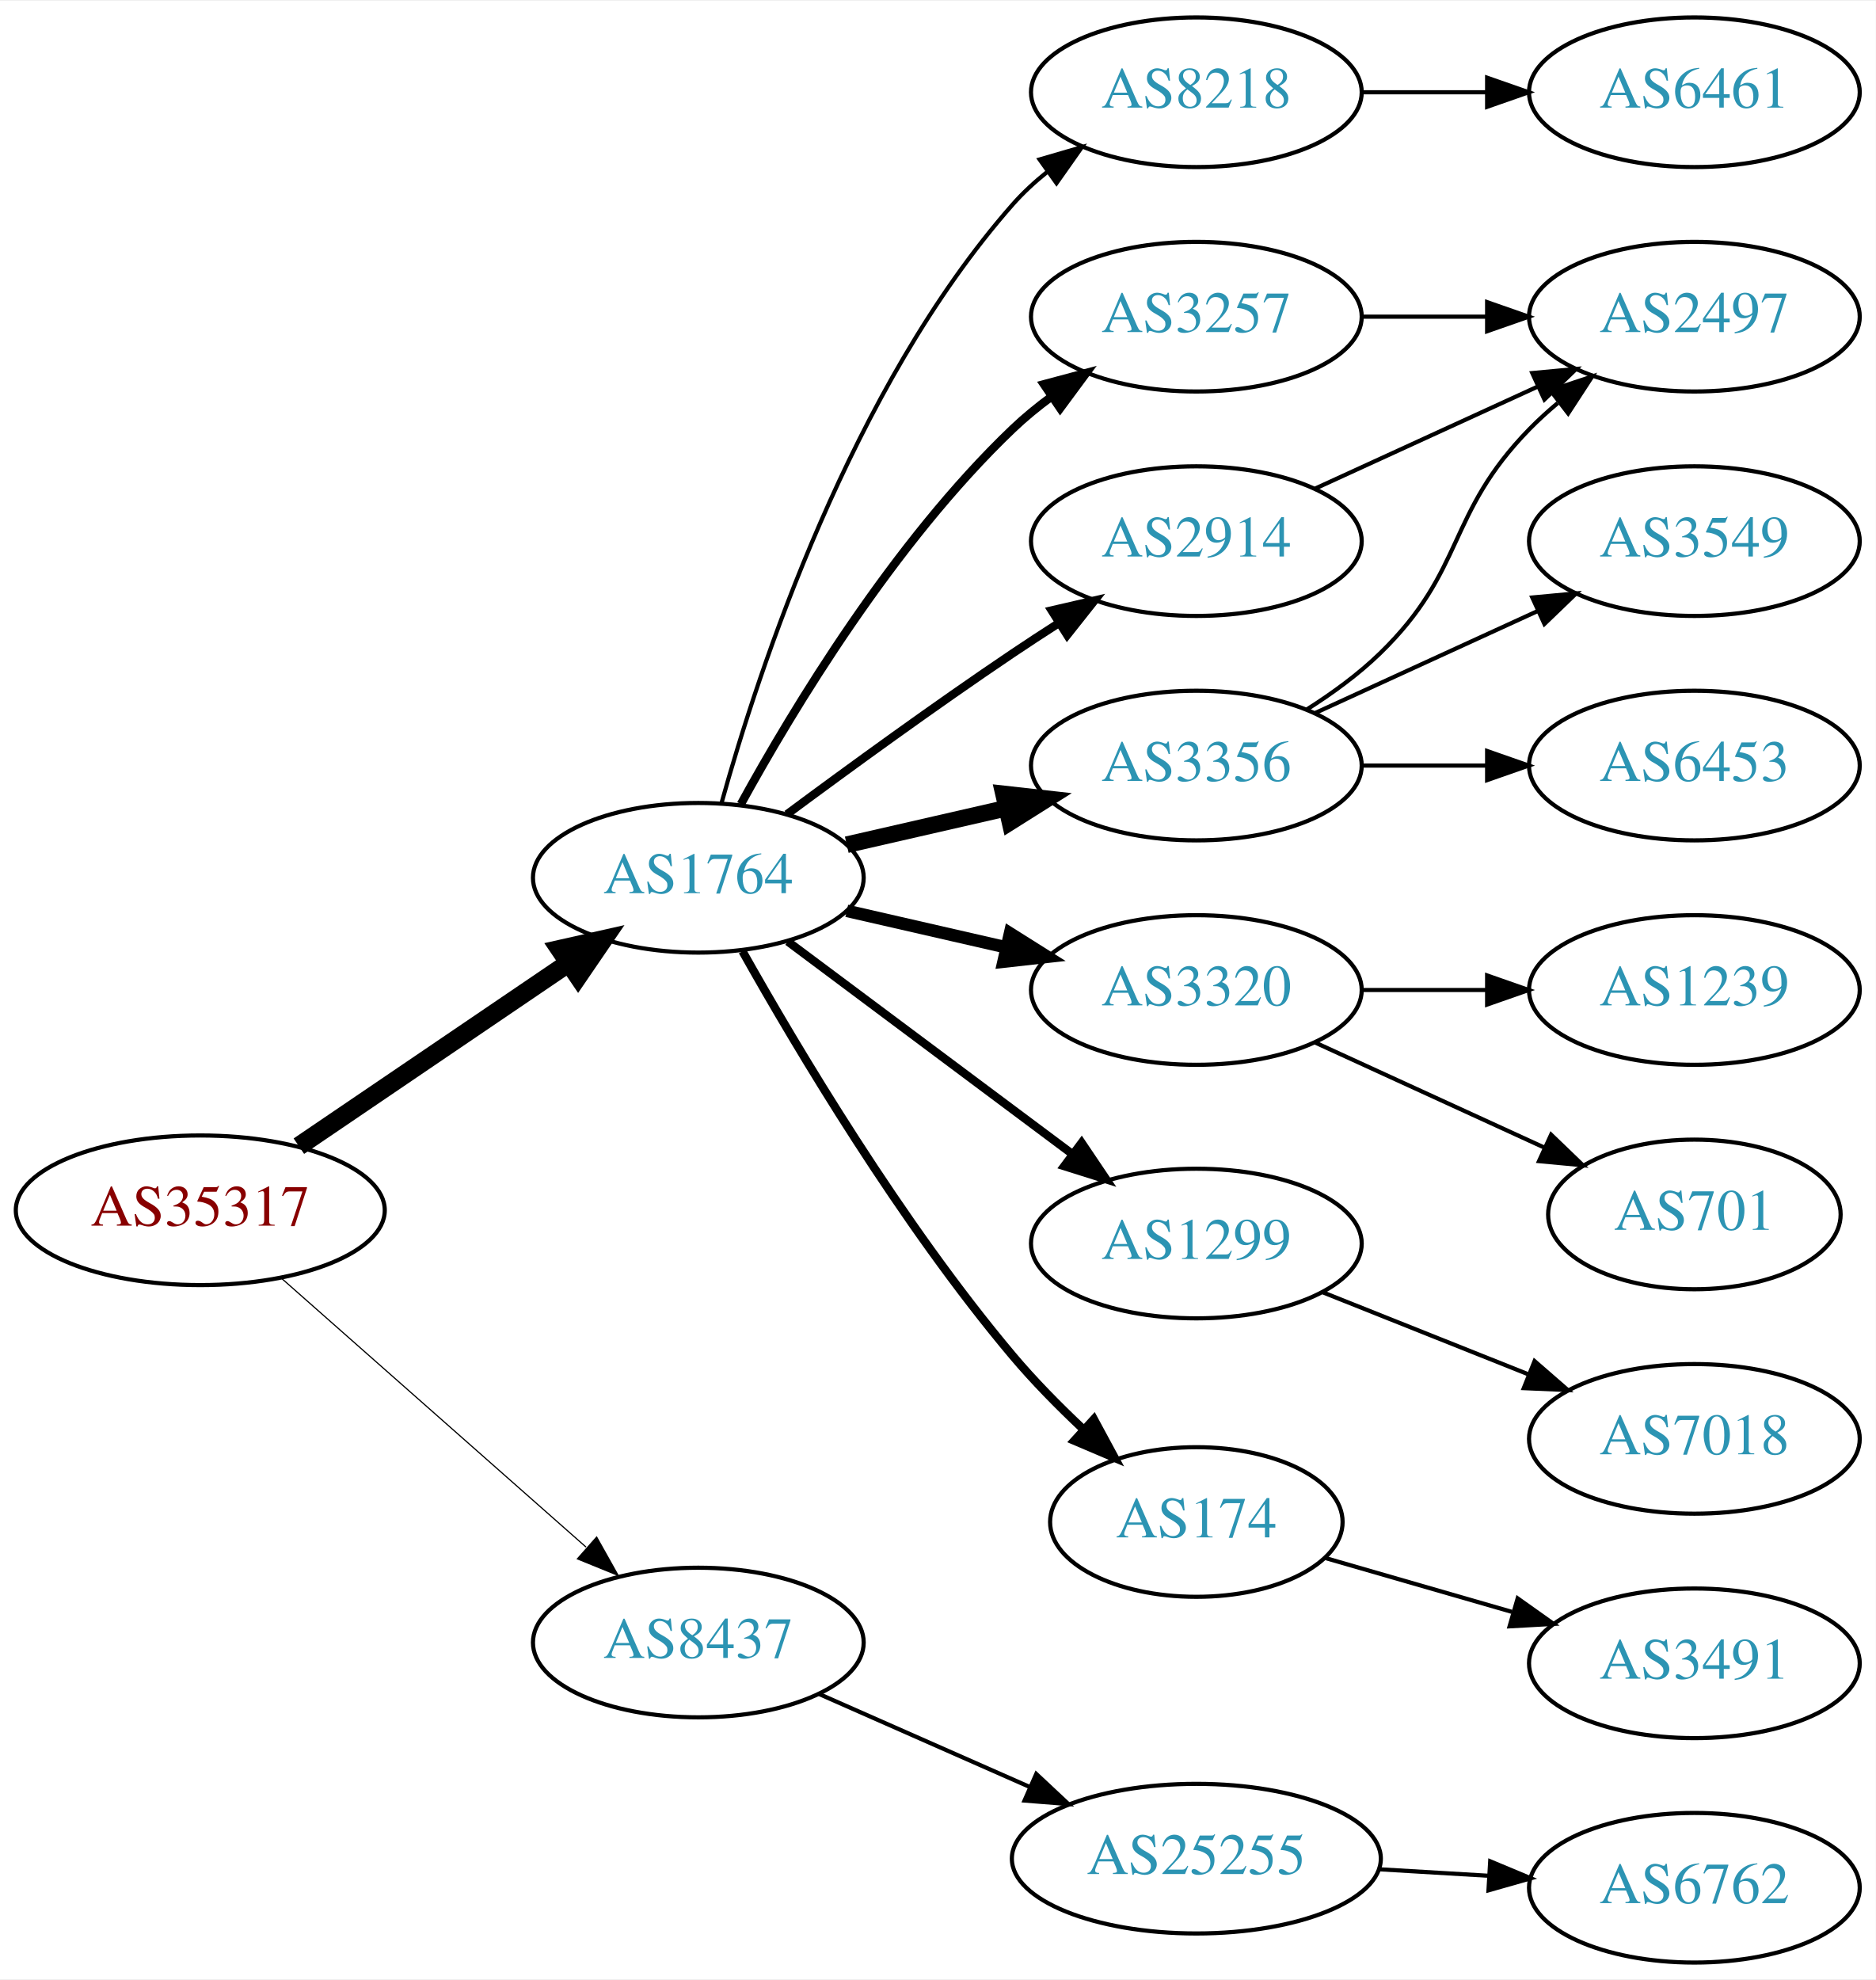
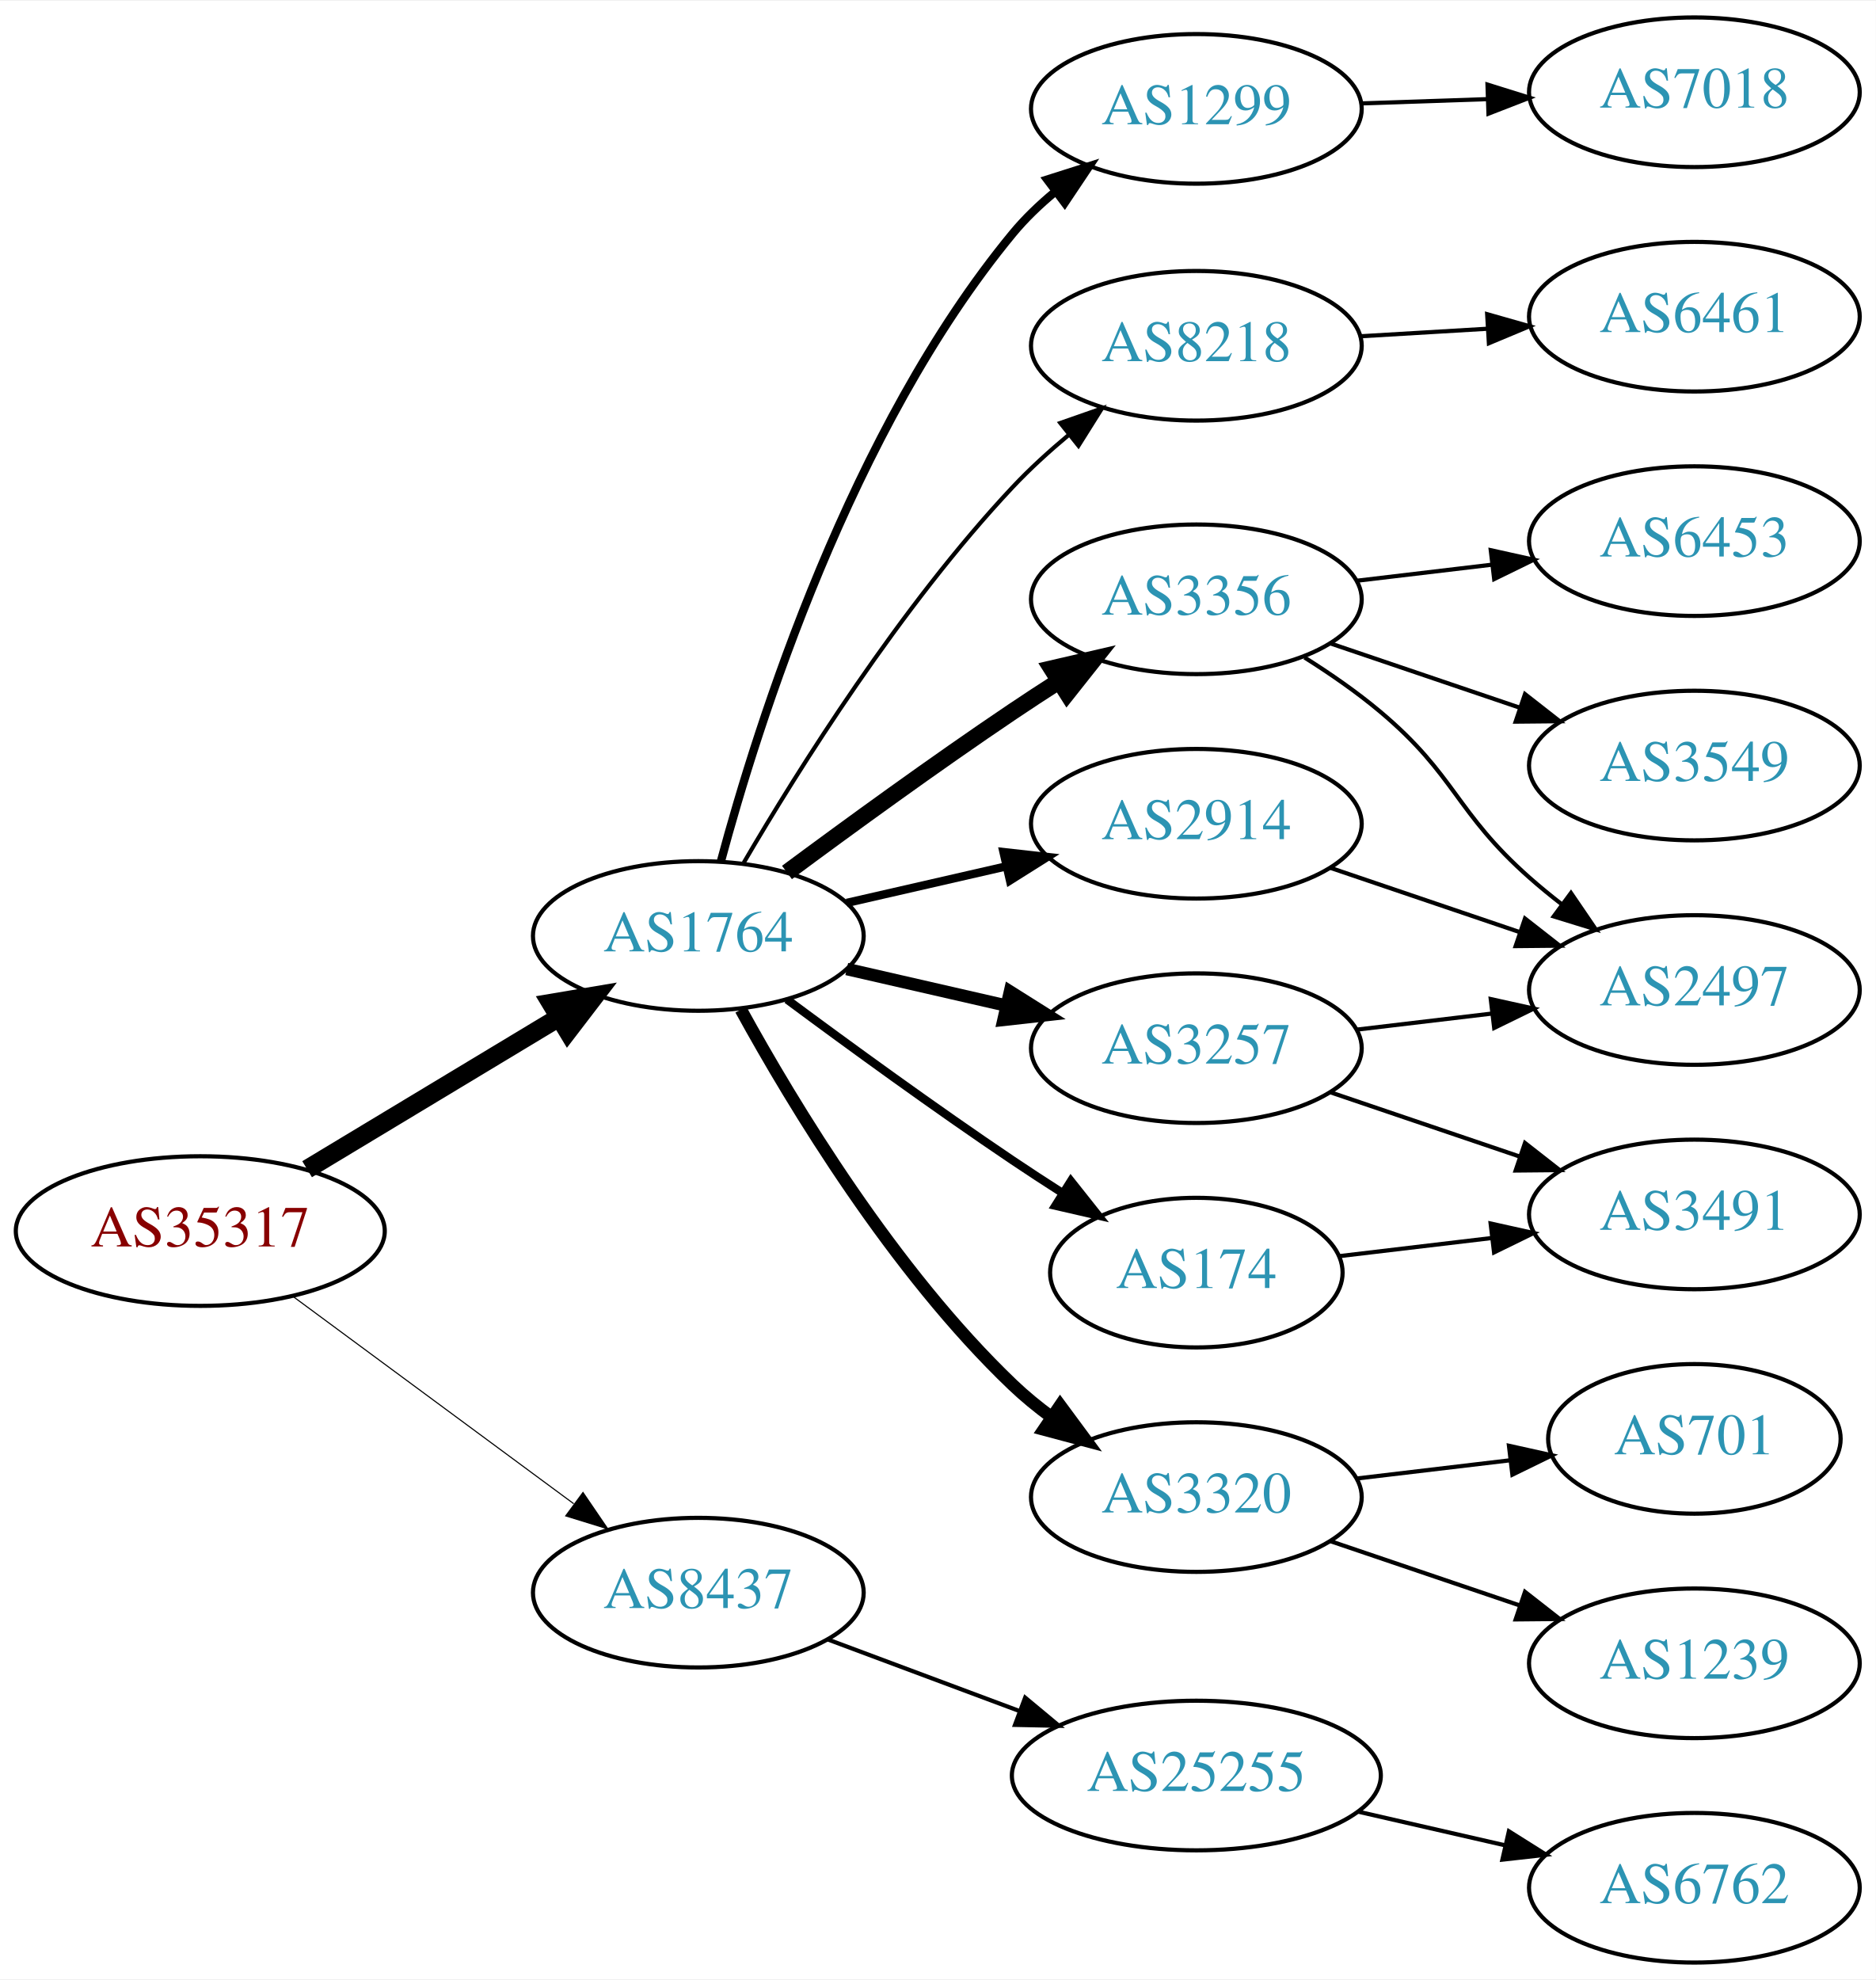
<svg xmlns="http://www.w3.org/2000/svg" xmlns:xlink="http://www.w3.org/1999/xlink" width="451pt" height="476pt" viewBox="0.00 0.00 451.37 476.00">
  <g id="graph0" class="graph" transform="scale(1 1) rotate(0) translate(4 472)">
    <polygon fill="white" stroke="none" points="-4,4 -4,-472 447.37,-472 447.37,4 -4,4" />
    <g id="node1" class="node">
      <g id="a_node1">
        <a xlink:href="/asn/35317" xlink:title="AS35317 ~ Constantia Teich GmbH [AT]">
-           <ellipse fill="#ffffff" stroke="black" cx="44.196" cy="-181" rx="44.393" ry="18" />
-           <text text-anchor="middle" x="44.196" y="-177.3" font-family="Times,serif" font-size="14.00" fill="#880000">AS35317</text>
+           <ellipse fill="#ffffff" stroke="black" cx="44.196" cy="-176" rx="44.393" ry="18" />
+           <text text-anchor="middle" x="44.196" y="-172.3" font-family="Times,serif" font-size="14.00" fill="#880000">AS35317</text>
        </a>
      </g>
    </g>
    <g id="node2" class="node">
      <g id="a_node2">
        <a xlink:href="/asn/1764" xlink:title="AS1764 ~ NEXTLAYER-AS [AT]">
-           <ellipse fill="#ffffff" stroke="black" cx="164.039" cy="-261" rx="39.794" ry="18" />
-           <text text-anchor="middle" x="164.039" y="-257.3" font-family="Times,serif" font-size="14.00" fill="#2c94b3">AS1764</text>
+           <ellipse fill="#ffffff" stroke="black" cx="164.039" cy="-247" rx="39.794" ry="18" />
+           <text text-anchor="middle" x="164.039" y="-243.3" font-family="Times,serif" font-size="14.00" fill="#2c94b3">AS1764</text>
        </a>
      </g>
    </g>
    <g id="edge1" class="edge">
-       <path fill="none" stroke="black" stroke-width="4.5" d="M67.917,-196.425C86.328,-208.923 112.436,-226.648 132.644,-240.366" />
-       <polygon fill="black" stroke="black" stroke-width="4.5" points="130.699,-243.804 141.184,-246.163 135.122,-237.289 130.699,-243.804" />
+       <path fill="none" stroke="black" stroke-width="4.5" d="M69.9,-190.884C87.495,-201.485 111.321,-215.84 130.47,-227.377" />
+       <polygon fill="black" stroke="black" stroke-width="4.5" points="128.575,-230.833 139.173,-232.621 132.639,-224.087 128.575,-230.833" />
    </g>
    <g id="node3" class="node">
      <g id="a_node3">
        <a xlink:href="/asn/8437" xlink:title="AS8437 ~ Hutchison Drei Austria GmbH [AT]">
-           <ellipse fill="#ffffff" stroke="black" cx="164.039" cy="-77" rx="39.794" ry="18" />
-           <text text-anchor="middle" x="164.039" y="-73.3" font-family="Times,serif" font-size="14.00" fill="#2c94b3">AS8437</text>
+           <ellipse fill="#ffffff" stroke="black" cx="164.039" cy="-89" rx="39.794" ry="18" />
+           <text text-anchor="middle" x="164.039" y="-85.3" font-family="Times,serif" font-size="14.00" fill="#2c94b3">AS8437</text>
        </a>
      </g>
    </g>
    <g id="edge2" class="edge">
-       <path fill="none" stroke="black" stroke-width="0.281" d="M63.609,-164.75C83.326,-147.349 114.773,-119.596 137.016,-99.966" />
-       <polygon fill="black" stroke="black" stroke-width="0.281" points="139.573,-102.377 144.755,-93.136 134.941,-97.129 139.573,-102.377" />
+       <path fill="none" stroke="black" stroke-width="0.265" d="M66.537,-160.245C85.424,-146.301 113.154,-125.829 134.047,-110.404" />
+       <polygon fill="black" stroke="black" stroke-width="0.265" points="136.286,-113.101 142.253,-104.346 132.129,-107.469 136.286,-113.101" />
    </g>
    <g id="node4" class="node">
      <g id="a_node4">
-         <a xlink:href="/asn/8218" xlink:title="AS8218 ~ legacy Neotelecoms [FR]">
-           <ellipse fill="#ffffff" stroke="black" cx="283.881" cy="-450" rx="39.794" ry="18" />
-           <text text-anchor="middle" x="283.881" y="-446.3" font-family="Times,serif" font-size="14.00" fill="#2c94b3">AS8218</text>
+         <a xlink:href="/asn/1299" xlink:title="AS1299 ~ Telia Carrier [EU]">
+           <ellipse fill="#ffffff" stroke="black" cx="283.881" cy="-446" rx="39.794" ry="18" />
+           <text text-anchor="middle" x="283.881" y="-442.3" font-family="Times,serif" font-size="14.00" fill="#2c94b3">AS1299</text>
        </a>
      </g>
    </g>
    <g id="edge3" class="edge">
-       <path fill="none" stroke="black" d="M169.612,-278.946C178.517,-310.995 200.801,-378.842 239.685,-423 242.169,-425.821 245.019,-428.449 248.044,-430.871" />
-       <polygon fill="black" stroke="black" points="246.162,-433.828 256.334,-436.791 250.23,-428.131 246.162,-433.828" />
+       <path fill="none" stroke="black" stroke-width="2" d="M169.491,-265.013C178.334,-297.929 200.696,-368.745 239.685,-416 242.641,-419.583 246.129,-422.927 249.819,-425.985" />
+       <polygon fill="black" stroke="black" stroke-width="2" points="247.998,-428.995 258.095,-432.205 252.204,-423.399 247.998,-428.995" />
    </g>
    <g id="node5" class="node">
      <g id="a_node5">
-         <a xlink:href="/asn/3257" xlink:title="AS3257 ~ GTT [DE]">
-           <ellipse fill="#ffffff" stroke="black" cx="283.881" cy="-396" rx="39.794" ry="18" />
-           <text text-anchor="middle" x="283.881" y="-392.3" font-family="Times,serif" font-size="14.00" fill="#2c94b3">AS3257</text>
+         <a xlink:href="/asn/8218" xlink:title="AS8218 ~ legacy Neotelecoms [FR]">
+           <ellipse fill="#ffffff" stroke="black" cx="283.881" cy="-389" rx="39.794" ry="18" />
+           <text text-anchor="middle" x="283.881" y="-385.3" font-family="Times,serif" font-size="14.00" fill="#2c94b3">AS8218</text>
        </a>
      </g>
    </g>
    <g id="edge4" class="edge">
-       <path fill="none" stroke="black" stroke-width="2" d="M174.28,-278.713C186.825,-301.561 211.002,-341.611 239.685,-369 242.553,-371.739 245.742,-374.347 249.051,-376.785" />
-       <polygon fill="black" stroke="black" stroke-width="2" points="247.175,-379.742 257.411,-382.477 251.114,-373.956 247.175,-379.742" />
+       <path fill="none" stroke="black" d="M174.975,-264.635C188.085,-287.046 212.681,-326.266 239.685,-355 243.788,-359.366 248.477,-363.636 253.217,-367.593" />
+       <polygon fill="black" stroke="black" points="251.149,-370.421 261.149,-373.921 255.514,-364.949 251.149,-370.421" />
    </g>
    <g id="node6" class="node">
      <g id="a_node6">
-         <a xlink:href="/asn/3320" xlink:title="AS3320 ~ DTAG [DE]">
-           <ellipse fill="#ffffff" stroke="black" cx="283.881" cy="-234" rx="39.794" ry="18" />
-           <text text-anchor="middle" x="283.881" y="-230.3" font-family="Times,serif" font-size="14.00" fill="#2c94b3">AS3320</text>
+         <a xlink:href="/asn/3356" xlink:title="AS3356 ~ Level 3 Parent, LLC [US]">
+           <ellipse fill="#ffffff" stroke="black" cx="283.881" cy="-328" rx="39.794" ry="18" />
+           <text text-anchor="middle" x="283.881" y="-324.3" font-family="Times,serif" font-size="14.00" fill="#2c94b3">AS3356</text>
        </a>
      </g>
    </g>
    <g id="edge5" class="edge">
-       <path fill="none" stroke="black" stroke-width="3" d="M199.758,-253.045C211.758,-250.296 225.379,-247.175 238.071,-244.267" />
-       <polygon fill="black" stroke="black" stroke-width="3" points="239.037,-247.636 248.003,-241.991 237.474,-240.813 239.037,-247.636" />
+       <path fill="none" stroke="black" stroke-width="4" d="M185.369,-262.277C200.231,-273.304 220.976,-288.407 239.685,-301 243.234,-303.389 246.984,-305.839 250.733,-308.242" />
+       <polygon fill="black" stroke="black" stroke-width="4" points="249.059,-311.325 259.381,-313.712 252.801,-305.409 249.059,-311.325" />
    </g>
    <g id="node7" class="node">
      <g id="a_node7">
-         <a xlink:href="/asn/1299" xlink:title="AS1299 ~ Telia Carrier [EU]">
-           <ellipse fill="#ffffff" stroke="black" cx="283.881" cy="-173" rx="39.794" ry="18" />
-           <text text-anchor="middle" x="283.881" y="-169.3" font-family="Times,serif" font-size="14.00" fill="#2c94b3">AS1299</text>
+         <a xlink:href="/asn/3320" xlink:title="AS3320 ~ DTAG [DE]">
+           <ellipse fill="#ffffff" stroke="black" cx="283.881" cy="-112" rx="39.794" ry="18" />
+           <text text-anchor="middle" x="283.881" y="-108.3" font-family="Times,serif" font-size="14.00" fill="#2c94b3">AS3320</text>
        </a>
      </g>
    </g>
    <g id="edge6" class="edge">
-       <path fill="none" stroke="black" stroke-width="2" d="M185.565,-245.672C204.543,-231.499 232.934,-210.298 254.159,-194.448" />
-       <polygon fill="black" stroke="black" stroke-width="2" points="256.276,-197.236 262.194,-188.448 252.088,-191.627 256.276,-197.236" />
+       <path fill="none" stroke="black" stroke-width="3" d="M174.28,-229.287C186.825,-206.439 211.002,-166.389 239.685,-139 242.553,-136.261 245.742,-133.653 249.051,-131.215" />
+       <polygon fill="black" stroke="black" stroke-width="3" points="251.114,-134.044 257.411,-125.523 247.175,-128.258 251.114,-134.044" />
    </g>
    <g id="node8" class="node">
      <g id="a_node8">
-         <a xlink:href="/asn/3356" xlink:title="AS3356 ~ Level 3 Parent, LLC [US]">
-           <ellipse fill="#ffffff" stroke="black" cx="283.881" cy="-288" rx="39.794" ry="18" />
-           <text text-anchor="middle" x="283.881" y="-284.3" font-family="Times,serif" font-size="14.00" fill="#2c94b3">AS3356</text>
+         <a xlink:href="/asn/2914" xlink:title="AS2914 ~ NTT America, Inc. [US]">
+           <ellipse fill="#ffffff" stroke="black" cx="283.881" cy="-274" rx="39.794" ry="18" />
+           <text text-anchor="middle" x="283.881" y="-270.3" font-family="Times,serif" font-size="14.00" fill="#2c94b3">AS2914</text>
        </a>
      </g>
    </g>
    <g id="edge7" class="edge">
-       <path fill="none" stroke="black" stroke-width="4" d="M199.758,-268.955C211.758,-271.704 225.379,-274.825 238.071,-277.733" />
-       <polygon fill="black" stroke="black" stroke-width="4" points="237.474,-281.187 248.003,-280.009 239.037,-274.364 237.474,-281.187" />
+       <path fill="none" stroke="black" stroke-width="2" d="M199.758,-254.955C211.758,-257.704 225.379,-260.825 238.071,-263.733" />
+       <polygon fill="black" stroke="black" stroke-width="2" points="237.474,-267.187 248.003,-266.009 239.037,-260.364 237.474,-267.187" />
    </g>
    <g id="node9" class="node">
      <g id="a_node9">
        <a xlink:href="/asn/174" xlink:title="AS174 ~ Cogent Communications [US]">
-           <ellipse fill="#ffffff" stroke="black" cx="283.881" cy="-106" rx="35.194" ry="18" />
-           <text text-anchor="middle" x="283.881" y="-102.3" font-family="Times,serif" font-size="14.00" fill="#2c94b3">AS174</text>
+           <ellipse fill="#ffffff" stroke="black" cx="283.881" cy="-166" rx="35.194" ry="18" />
+           <text text-anchor="middle" x="283.881" y="-162.3" font-family="Times,serif" font-size="14.00" fill="#2c94b3">AS174</text>
        </a>
      </g>
    </g>
    <g id="edge8" class="edge">
-       <path fill="none" stroke="black" stroke-width="2" d="M174.672,-243.317C187.826,-219.904 212.858,-177.865 239.685,-146 244.754,-139.979 250.681,-133.962 256.492,-128.49" />
-       <polygon fill="black" stroke="black" stroke-width="2" points="259.219,-130.741 264.253,-121.418 254.504,-125.567 259.219,-130.741" />
+       <path fill="none" stroke="black" stroke-width="2" d="M185.369,-231.723C200.231,-220.696 220.976,-205.593 239.685,-193 243.502,-190.431 247.552,-187.79 251.583,-185.214" />
+       <polygon fill="black" stroke="black" stroke-width="2" points="253.687,-188.025 260.277,-179.729 249.952,-182.105 253.687,-188.025" />
    </g>
    <g id="node10" class="node">
      <g id="a_node10">
-         <a xlink:href="/asn/2914" xlink:title="AS2914 ~ NTT America, Inc. [US]">
-           <ellipse fill="#ffffff" stroke="black" cx="283.881" cy="-342" rx="39.794" ry="18" />
-           <text text-anchor="middle" x="283.881" y="-338.3" font-family="Times,serif" font-size="14.00" fill="#2c94b3">AS2914</text>
+         <a xlink:href="/asn/3257" xlink:title="AS3257 ~ GTT [DE]">
+           <ellipse fill="#ffffff" stroke="black" cx="283.881" cy="-220" rx="39.794" ry="18" />
+           <text text-anchor="middle" x="283.881" y="-216.3" font-family="Times,serif" font-size="14.00" fill="#2c94b3">AS3257</text>
        </a>
      </g>
    </g>
    <g id="edge9" class="edge">
-       <path fill="none" stroke="black" stroke-width="2" d="M185.369,-276.277C200.231,-287.304 220.976,-302.407 239.685,-315 243.234,-317.389 246.984,-319.839 250.733,-322.242" />
-       <polygon fill="black" stroke="black" stroke-width="2" points="249.059,-325.325 259.381,-327.712 252.801,-319.409 249.059,-325.325" />
+       <path fill="none" stroke="black" stroke-width="3" d="M199.758,-239.045C211.758,-236.296 225.379,-233.175 238.071,-230.267" />
+       <polygon fill="black" stroke="black" stroke-width="3" points="239.037,-233.636 248.003,-227.991 237.474,-226.813 239.037,-233.636" />
    </g>
    <g id="node19" class="node">
      <g id="a_node19">
        <a xlink:href="/asn/25255" xlink:title="AS25255 ~ ==&gt; TELE2 AUSTRIA &lt;== [AT]">
-           <ellipse fill="#ffffff" stroke="black" cx="283.881" cy="-25" rx="44.393" ry="18" />
-           <text text-anchor="middle" x="283.881" y="-21.3" font-family="Times,serif" font-size="14.00" fill="#2c94b3">AS25255</text>
-         </a>
-       </g>
-     </g>
-     <g id="edge20" class="edge">
-       <path fill="none" stroke="black" d="M192.966,-64.677C208.1,-57.998 227.048,-49.637 243.642,-42.315" />
-       <polygon fill="black" stroke="black" points="245.359,-45.383 253.095,-38.144 242.533,-38.979 245.359,-45.383" />
+           <ellipse fill="#ffffff" stroke="black" cx="283.881" cy="-45" rx="44.393" ry="18" />
+           <text text-anchor="middle" x="283.881" y="-41.3" font-family="Times,serif" font-size="14.00" fill="#2c94b3">AS25255</text>
+         </a>
+       </g>
+     </g>
+     <g id="edge21" class="edge">
+       <path fill="none" stroke="black" d="M195.08,-77.783C209.065,-72.562 225.933,-66.263 241.131,-60.589" />
+       <polygon fill="black" stroke="black" points="242.686,-63.744 250.83,-56.967 240.237,-57.186 242.686,-63.744" />
+     </g>
+     <g id="node17" class="node">
+       <g id="a_node17">
+         <a xlink:href="/asn/7018" xlink:title="AS7018 ~ AT&amp;T Services, Inc. [US]">
+           <ellipse fill="#ffffff" stroke="black" cx="403.724" cy="-450" rx="39.794" ry="18" />
+           <text text-anchor="middle" x="403.724" y="-446.3" font-family="Times,serif" font-size="14.00" fill="#2c94b3">AS7018</text>
+         </a>
+       </g>
+     </g>
+     <g id="edge17" class="edge">
+       <path fill="none" stroke="black" d="M323.467,-447.31C333.234,-447.641 343.85,-448.002 354.044,-448.348" />
+       <polygon fill="black" stroke="black" points="353.938,-451.846 364.051,-448.687 354.176,-444.85 353.938,-451.846" />
    </g>
    <g id="node11" class="node">
      <g id="a_node11">
        <a xlink:href="/asn/6461" xlink:title="AS6461 ~ Zayo Bandwidth [US]">
-           <ellipse fill="#ffffff" stroke="black" cx="403.724" cy="-450" rx="39.794" ry="18" />
-           <text text-anchor="middle" x="403.724" y="-446.3" font-family="Times,serif" font-size="14.00" fill="#2c94b3">AS6461</text>
+           <ellipse fill="#ffffff" stroke="black" cx="403.724" cy="-396" rx="39.794" ry="18" />
+           <text text-anchor="middle" x="403.724" y="-392.3" font-family="Times,serif" font-size="14.00" fill="#2c94b3">AS6461</text>
        </a>
      </g>
    </g>
    <g id="edge10" class="edge">
-       <path fill="none" stroke="black" d="M323.794,-450C333.347,-450 343.697,-450 353.659,-450" />
-       <polygon fill="black" stroke="black" points="353.852,-453.5 363.852,-450 353.852,-446.5 353.852,-453.5" />
+       <path fill="none" stroke="black" d="M323.467,-391.292C333.234,-391.872 343.85,-392.503 354.044,-393.108" />
+       <polygon fill="black" stroke="black" points="353.861,-396.604 364.051,-393.703 354.276,-389.616 353.861,-396.604" />
+     </g>
+     <g id="node12" class="node">
+       <g id="a_node12">
+         <a xlink:href="/asn/6453" xlink:title="AS6453 ~ TATA COMMUNICATIONS (AMERICA) INC [US]">
+           <ellipse fill="#ffffff" stroke="black" cx="403.724" cy="-342" rx="39.794" ry="18" />
+           <text text-anchor="middle" x="403.724" y="-338.3" font-family="Times,serif" font-size="14.00" fill="#2c94b3">AS6453</text>
+         </a>
+       </g>
+     </g>
+     <g id="edge11" class="edge">
+       <path fill="none" stroke="black" d="M322.491,-332.468C332.802,-333.693 344.12,-335.038 354.92,-336.321" />
+       <polygon fill="black" stroke="black" points="354.724,-339.822 365.067,-337.526 355.55,-332.871 354.724,-339.822" />
+     </g>
+     <g id="node13" class="node">
+       <g id="a_node13">
+         <a xlink:href="/asn/2497" xlink:title="AS2497 ~ Internet Initiative Japan Inc. [JP]">
+           <ellipse fill="#ffffff" stroke="black" cx="403.724" cy="-234" rx="39.794" ry="18" />
+           <text text-anchor="middle" x="403.724" y="-230.3" font-family="Times,serif" font-size="14.00" fill="#2c94b3">AS2497</text>
+         </a>
+       </g>
+     </g>
+     <g id="edge12" class="edge">
+       <path fill="none" stroke="black" d="M309.923,-313.998C316.095,-310.108 322.523,-305.662 328.077,-301 346.396,-285.623 346.158,-276.841 364.077,-261 366.53,-258.832 369.16,-256.682 371.852,-254.597" />
+       <polygon fill="black" stroke="black" points="374.028,-257.342 379.997,-248.589 369.872,-251.709 374.028,-257.342" />
    </g>
    <g id="node14" class="node">
      <g id="a_node14">
-         <a xlink:href="/asn/2497" xlink:title="AS2497 ~ Internet Initiative Japan Inc. [JP]">
-           <ellipse fill="#ffffff" stroke="black" cx="403.724" cy="-396" rx="39.794" ry="18" />
-           <text text-anchor="middle" x="403.724" y="-392.3" font-family="Times,serif" font-size="14.00" fill="#2c94b3">AS2497</text>
-         </a>
-       </g>
-     </g>
-     <g id="edge14" class="edge">
-       <path fill="none" stroke="black" d="M323.794,-396C333.347,-396 343.697,-396 353.659,-396" />
-       <polygon fill="black" stroke="black" points="353.852,-399.5 363.852,-396 353.852,-392.5 353.852,-399.5" />
+         <a xlink:href="/asn/3549" xlink:title="AS3549 ~ Level 3 Parent, LLC [US]">
+           <ellipse fill="#ffffff" stroke="black" cx="403.724" cy="-288" rx="39.794" ry="18" />
+           <text text-anchor="middle" x="403.724" y="-284.3" font-family="Times,serif" font-size="14.00" fill="#2c94b3">AS3549</text>
+         </a>
+       </g>
+     </g>
+     <g id="edge13" class="edge">
+       <path fill="none" stroke="black" d="M316.151,-317.386C330.135,-312.639 346.806,-306.981 361.768,-301.902" />
+       <polygon fill="black" stroke="black" points="362.963,-305.192 371.307,-298.664 360.713,-298.564 362.963,-305.192" />
    </g>
    <g id="node15" class="node">
      <g id="a_node15">
-         <a xlink:href="/asn/1239" xlink:title="AS1239 ~ Sprint [US]">
-           <ellipse fill="#ffffff" stroke="black" cx="403.724" cy="-234" rx="39.794" ry="18" />
-           <text text-anchor="middle" x="403.724" y="-230.3" font-family="Times,serif" font-size="14.00" fill="#2c94b3">AS1239</text>
-         </a>
-       </g>
-     </g>
-     <g id="edge15" class="edge">
-       <path fill="none" stroke="black" d="M323.794,-234C333.347,-234 343.697,-234 353.659,-234" />
-       <polygon fill="black" stroke="black" points="353.852,-237.5 363.852,-234 353.852,-230.5 353.852,-237.5" />
+         <a xlink:href="/asn/701" xlink:title="AS701 ~ UUNET [US]">
+           <ellipse fill="#ffffff" stroke="black" cx="403.724" cy="-126" rx="35.194" ry="18" />
+           <text text-anchor="middle" x="403.724" y="-122.3" font-family="Times,serif" font-size="14.00" fill="#2c94b3">AS701</text>
+         </a>
+       </g>
+     </g>
+     <g id="edge14" class="edge">
+       <path fill="none" stroke="black" d="M322.491,-116.468C334.161,-117.855 347.12,-119.394 359.159,-120.824" />
+       <polygon fill="black" stroke="black" points="359.104,-124.342 369.447,-122.047 359.93,-117.391 359.104,-124.342" />
    </g>
    <g id="node16" class="node">
      <g id="a_node16">
-         <a xlink:href="/asn/701" xlink:title="AS701 ~ UUNET [US]">
-           <ellipse fill="#ffffff" stroke="black" cx="403.724" cy="-180" rx="35.194" ry="18" />
-           <text text-anchor="middle" x="403.724" y="-176.3" font-family="Times,serif" font-size="14.00" fill="#2c94b3">AS701</text>
-         </a>
-       </g>
+         <a xlink:href="/asn/1239" xlink:title="AS1239 ~ Sprint [US]">
+           <ellipse fill="#ffffff" stroke="black" cx="403.724" cy="-72" rx="39.794" ry="18" />
+           <text text-anchor="middle" x="403.724" y="-68.3" font-family="Times,serif" font-size="14.00" fill="#2c94b3">AS1239</text>
+         </a>
+       </g>
+     </g>
+     <g id="edge15" class="edge">
+       <path fill="none" stroke="black" d="M316.151,-101.386C330.135,-96.639 346.806,-90.981 361.768,-85.902" />
+       <polygon fill="black" stroke="black" points="362.963,-89.192 371.307,-82.664 360.713,-82.564 362.963,-89.192" />
    </g>
    <g id="edge16" class="edge">
-       <path fill="none" stroke="black" d="M312.51,-221.339C328.926,-213.817 349.908,-204.202 367.505,-196.139" />
-       <polygon fill="black" stroke="black" points="369.249,-199.189 376.882,-191.842 366.333,-192.826 369.249,-199.189" />
-     </g>
-     <g id="node17" class="node">
-       <g id="a_node17">
-         <a xlink:href="/asn/7018" xlink:title="AS7018 ~ AT&amp;T Services, Inc. [US]">
-           <ellipse fill="#ffffff" stroke="black" cx="403.724" cy="-126" rx="39.794" ry="18" />
-           <text text-anchor="middle" x="403.724" y="-122.3" font-family="Times,serif" font-size="14.00" fill="#2c94b3">AS7018</text>
-         </a>
-       </g>
-     </g>
-     <g id="edge17" class="edge">
-       <path fill="none" stroke="black" d="M314.314,-161.261C329.218,-155.317 347.514,-148.02 363.587,-141.609" />
-       <polygon fill="black" stroke="black" points="365.266,-144.708 373.258,-137.752 362.673,-138.206 365.266,-144.708" />
-     </g>
-     <g id="node12" class="node">
-       <g id="a_node12">
-         <a xlink:href="/asn/3549" xlink:title="AS3549 ~ Level 3 Parent, LLC [US]">
-           <ellipse fill="#ffffff" stroke="black" cx="403.724" cy="-342" rx="39.794" ry="18" />
-           <text text-anchor="middle" x="403.724" y="-338.3" font-family="Times,serif" font-size="14.00" fill="#2c94b3">AS3549</text>
-         </a>
-       </g>
-     </g>
-     <g id="edge11" class="edge">
-       <path fill="none" stroke="black" d="M312.51,-300.661C328.467,-307.973 348.738,-317.261 366.02,-325.181" />
-       <polygon fill="black" stroke="black" points="364.719,-328.435 375.268,-329.419 367.635,-322.071 364.719,-328.435" />
-     </g>
-     <g id="node13" class="node">
-       <g id="a_node13">
-         <a xlink:href="/asn/6453" xlink:title="AS6453 ~ TATA COMMUNICATIONS (AMERICA) INC [US]">
-           <ellipse fill="#ffffff" stroke="black" cx="403.724" cy="-288" rx="39.794" ry="18" />
-           <text text-anchor="middle" x="403.724" y="-284.3" font-family="Times,serif" font-size="14.00" fill="#2c94b3">AS6453</text>
-         </a>
-       </g>
-     </g>
-     <g id="edge12" class="edge">
-       <path fill="none" stroke="black" d="M323.794,-288C333.347,-288 343.697,-288 353.659,-288" />
-       <polygon fill="black" stroke="black" points="353.852,-291.5 363.852,-288 353.852,-284.5 353.852,-291.5" />
-     </g>
-     <g id="edge13" class="edge">
-       <path fill="none" stroke="black" d="M310.41,-301.462C316.573,-305.362 322.875,-309.948 328.077,-315 348.771,-335.094 343.905,-348.383 364.077,-369 366.17,-371.139 368.453,-373.218 370.83,-375.21" />
-       <polygon fill="black" stroke="black" points="369.074,-378.275 379.13,-381.611 373.349,-372.732 369.074,-378.275" />
+       <path fill="none" stroke="black" d="M316.151,-263.386C330.135,-258.639 346.806,-252.981 361.768,-247.902" />
+       <polygon fill="black" stroke="black" points="362.963,-251.192 371.307,-244.664 360.713,-244.564 362.963,-251.192" />
    </g>
    <g id="node18" class="node">
      <g id="a_node18">
        <a xlink:href="/asn/3491" xlink:title="AS3491 ~ PCCW Global, Inc. [US]">
-           <ellipse fill="#ffffff" stroke="black" cx="403.724" cy="-72" rx="39.794" ry="18" />
-           <text text-anchor="middle" x="403.724" y="-68.3" font-family="Times,serif" font-size="14.00" fill="#2c94b3">AS3491</text>
-         </a>
-       </g>
+           <ellipse fill="#ffffff" stroke="black" cx="403.724" cy="-180" rx="39.794" ry="18" />
+           <text text-anchor="middle" x="403.724" y="-176.3" font-family="Times,serif" font-size="14.00" fill="#2c94b3">AS3491</text>
+         </a>
+       </g>
+     </g>
+     <g id="edge20" class="edge">
+       <path fill="none" stroke="black" d="M318.335,-169.974C329.711,-171.326 342.656,-172.864 354.932,-174.322" />
+       <polygon fill="black" stroke="black" points="354.694,-177.819 365.038,-175.523 355.52,-170.867 354.694,-177.819" />
    </g>
    <g id="edge19" class="edge">
-       <path fill="none" stroke="black" d="M314.923,-97.332C328.552,-93.4 344.921,-88.677 359.813,-84.38" />
-       <polygon fill="black" stroke="black" points="361.198,-87.624 369.836,-81.489 359.257,-80.898 361.198,-87.624" />
+       <path fill="none" stroke="black" d="M322.491,-224.468C332.802,-225.693 344.12,-227.038 354.92,-228.321" />
+       <polygon fill="black" stroke="black" points="354.724,-231.822 365.067,-229.526 355.55,-224.871 354.724,-231.822" />
    </g>
    <g id="edge18" class="edge">
-       <path fill="none" stroke="black" d="M312.51,-354.661C328.467,-361.973 348.738,-371.261 366.02,-379.181" />
-       <polygon fill="black" stroke="black" points="364.719,-382.435 375.268,-383.419 367.635,-376.071 364.719,-382.435" />
+       <path fill="none" stroke="black" d="M316.151,-209.386C330.135,-204.639 346.806,-198.981 361.768,-193.902" />
+       <polygon fill="black" stroke="black" points="362.963,-197.192 371.307,-190.664 360.713,-190.564 362.963,-197.192" />
    </g>
    <g id="node20" class="node">
      <g id="a_node20">
        <a xlink:href="/asn/6762" xlink:title="AS6762 ~ TELECOM ITALIA SPARKLE S.p.A. [IT]">
          <ellipse fill="#ffffff" stroke="black" cx="403.724" cy="-18" rx="39.794" ry="18" />
          <text text-anchor="middle" x="403.724" y="-14.3" font-family="Times,serif" font-size="14.00" fill="#2c94b3">AS6762</text>
        </a>
      </g>
    </g>
-     <g id="edge21" class="edge">
-       <path fill="none" stroke="black" d="M327.758,-22.453C336.367,-21.942 345.47,-21.401 354.253,-20.879" />
-       <polygon fill="black" stroke="black" points="354.593,-24.365 364.368,-20.278 354.178,-17.378 354.593,-24.365" />
+     <g id="edge22" class="edge">
+       <path fill="none" stroke="black" d="M322.816,-36.308C334.057,-33.733 346.469,-30.889 358.092,-28.226" />
+       <polygon fill="black" stroke="black" points="359.088,-31.588 368.054,-25.944 357.525,-24.765 359.088,-31.588" />
    </g>
  </g>
</svg>
